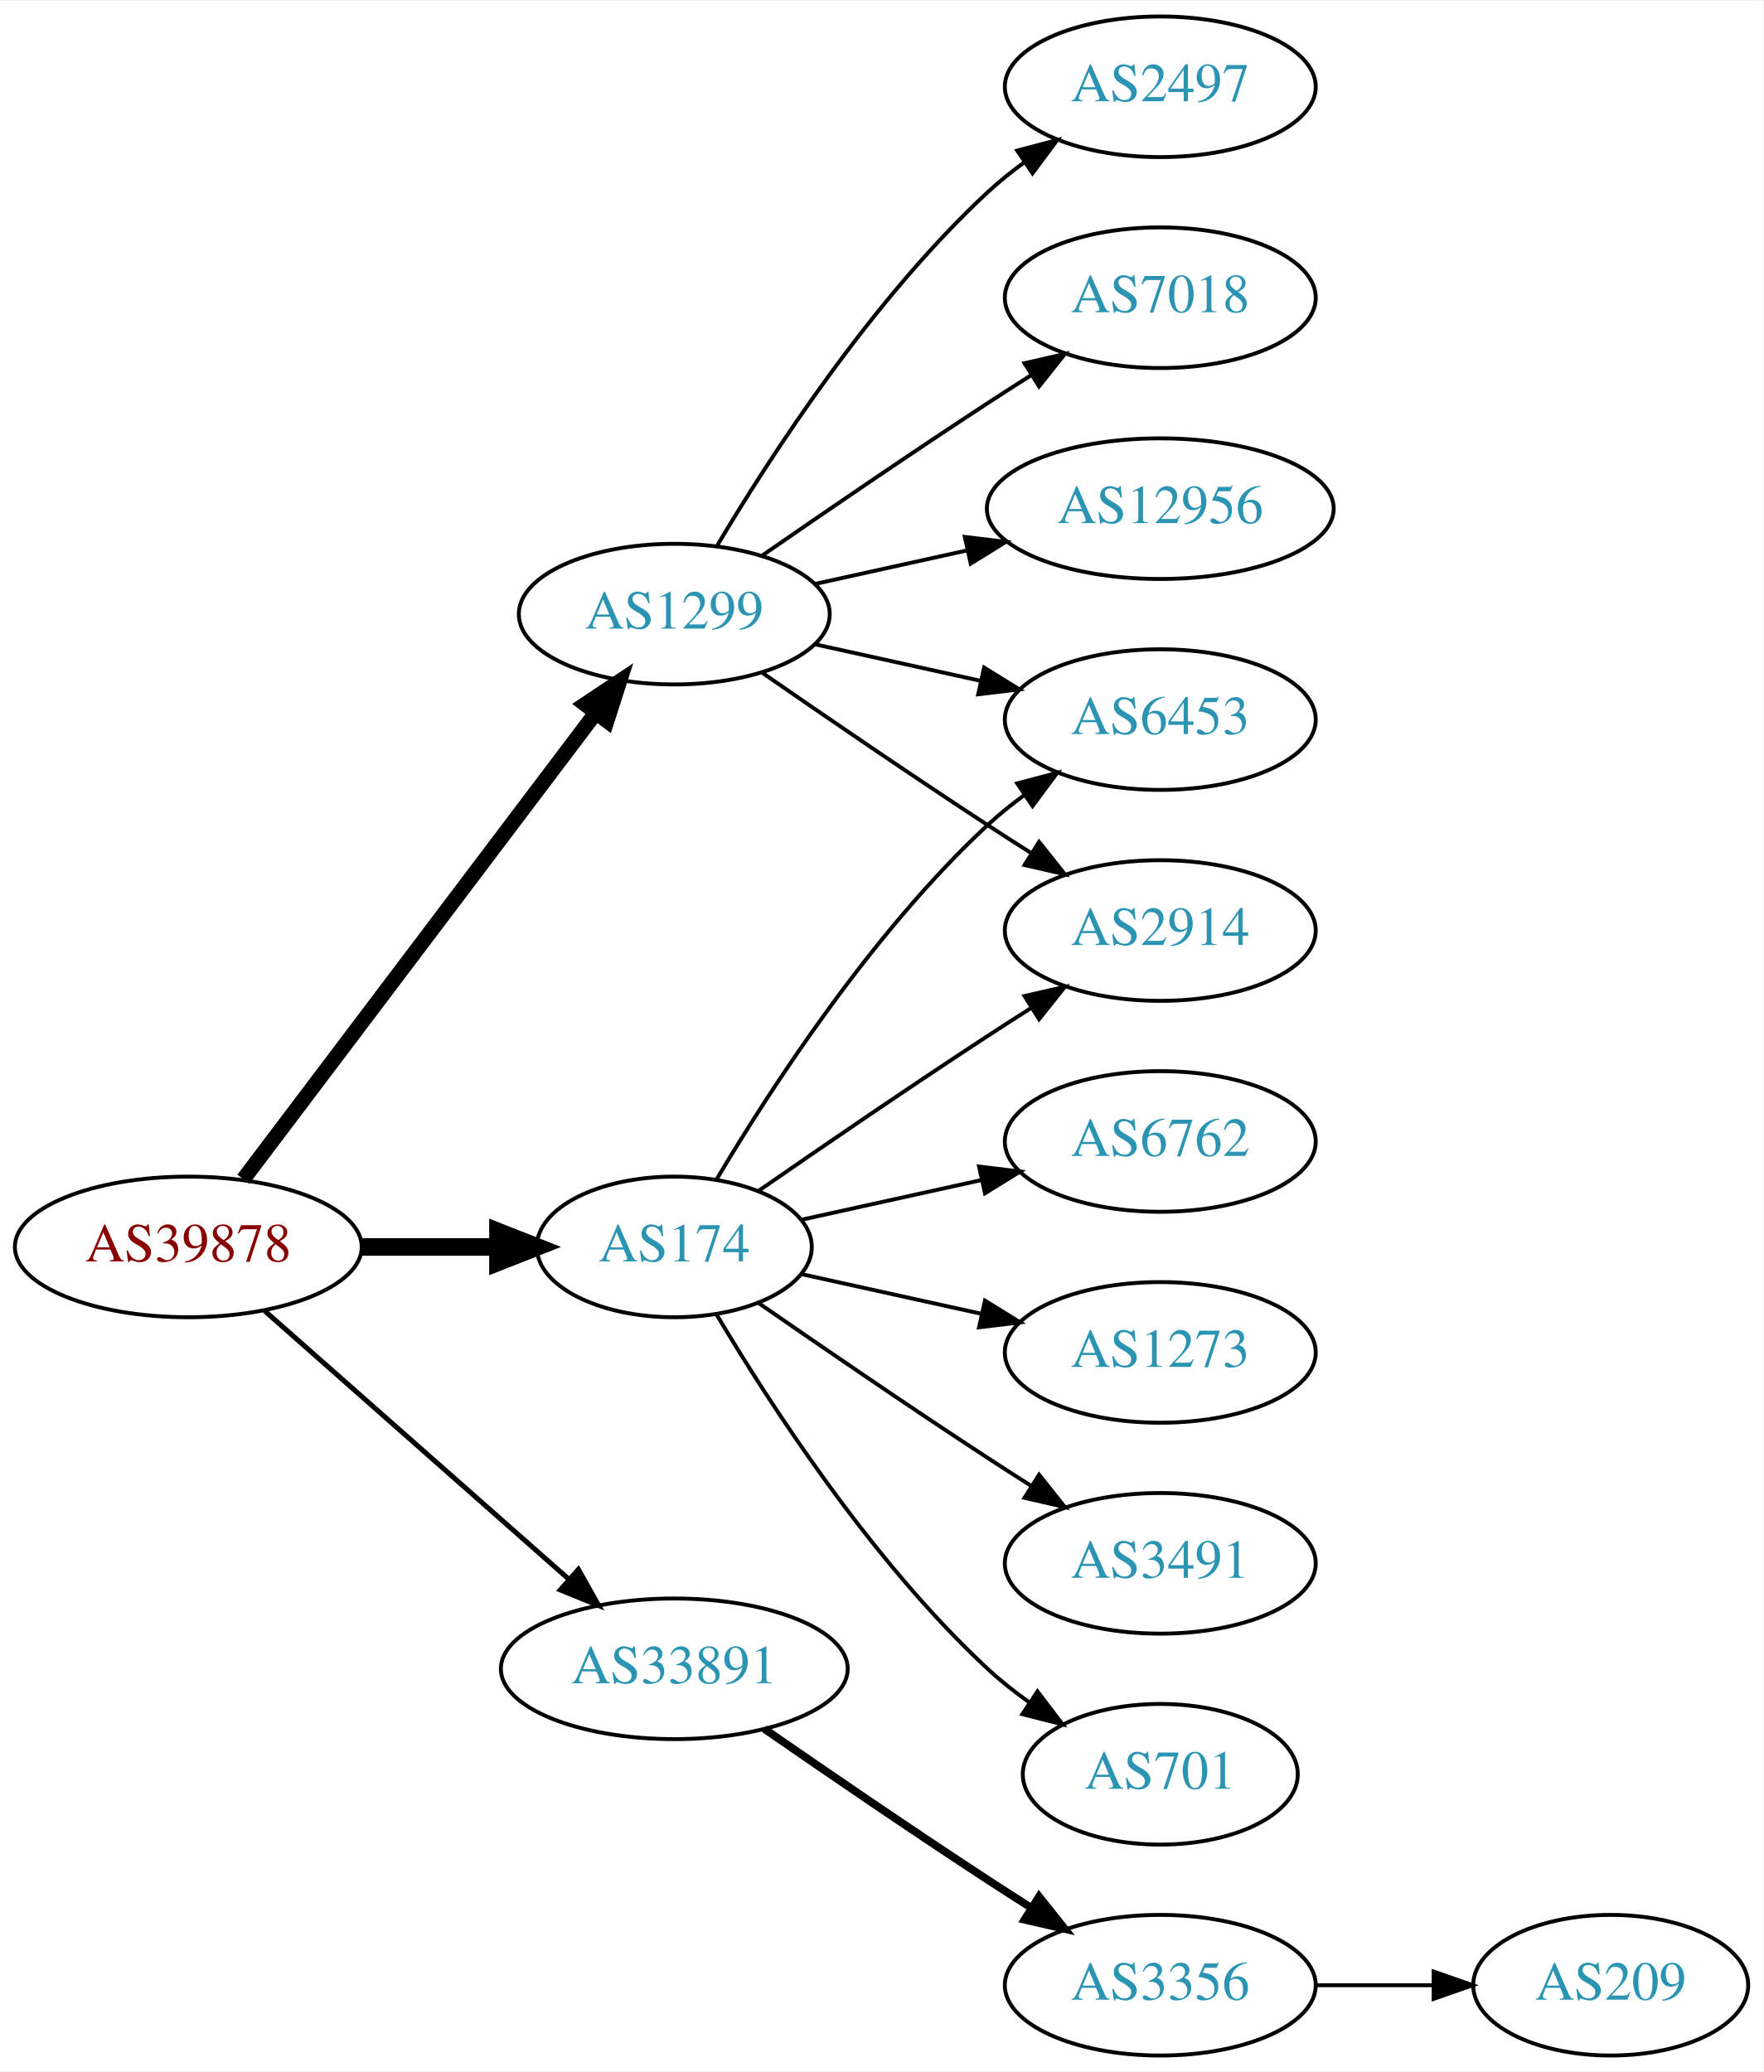
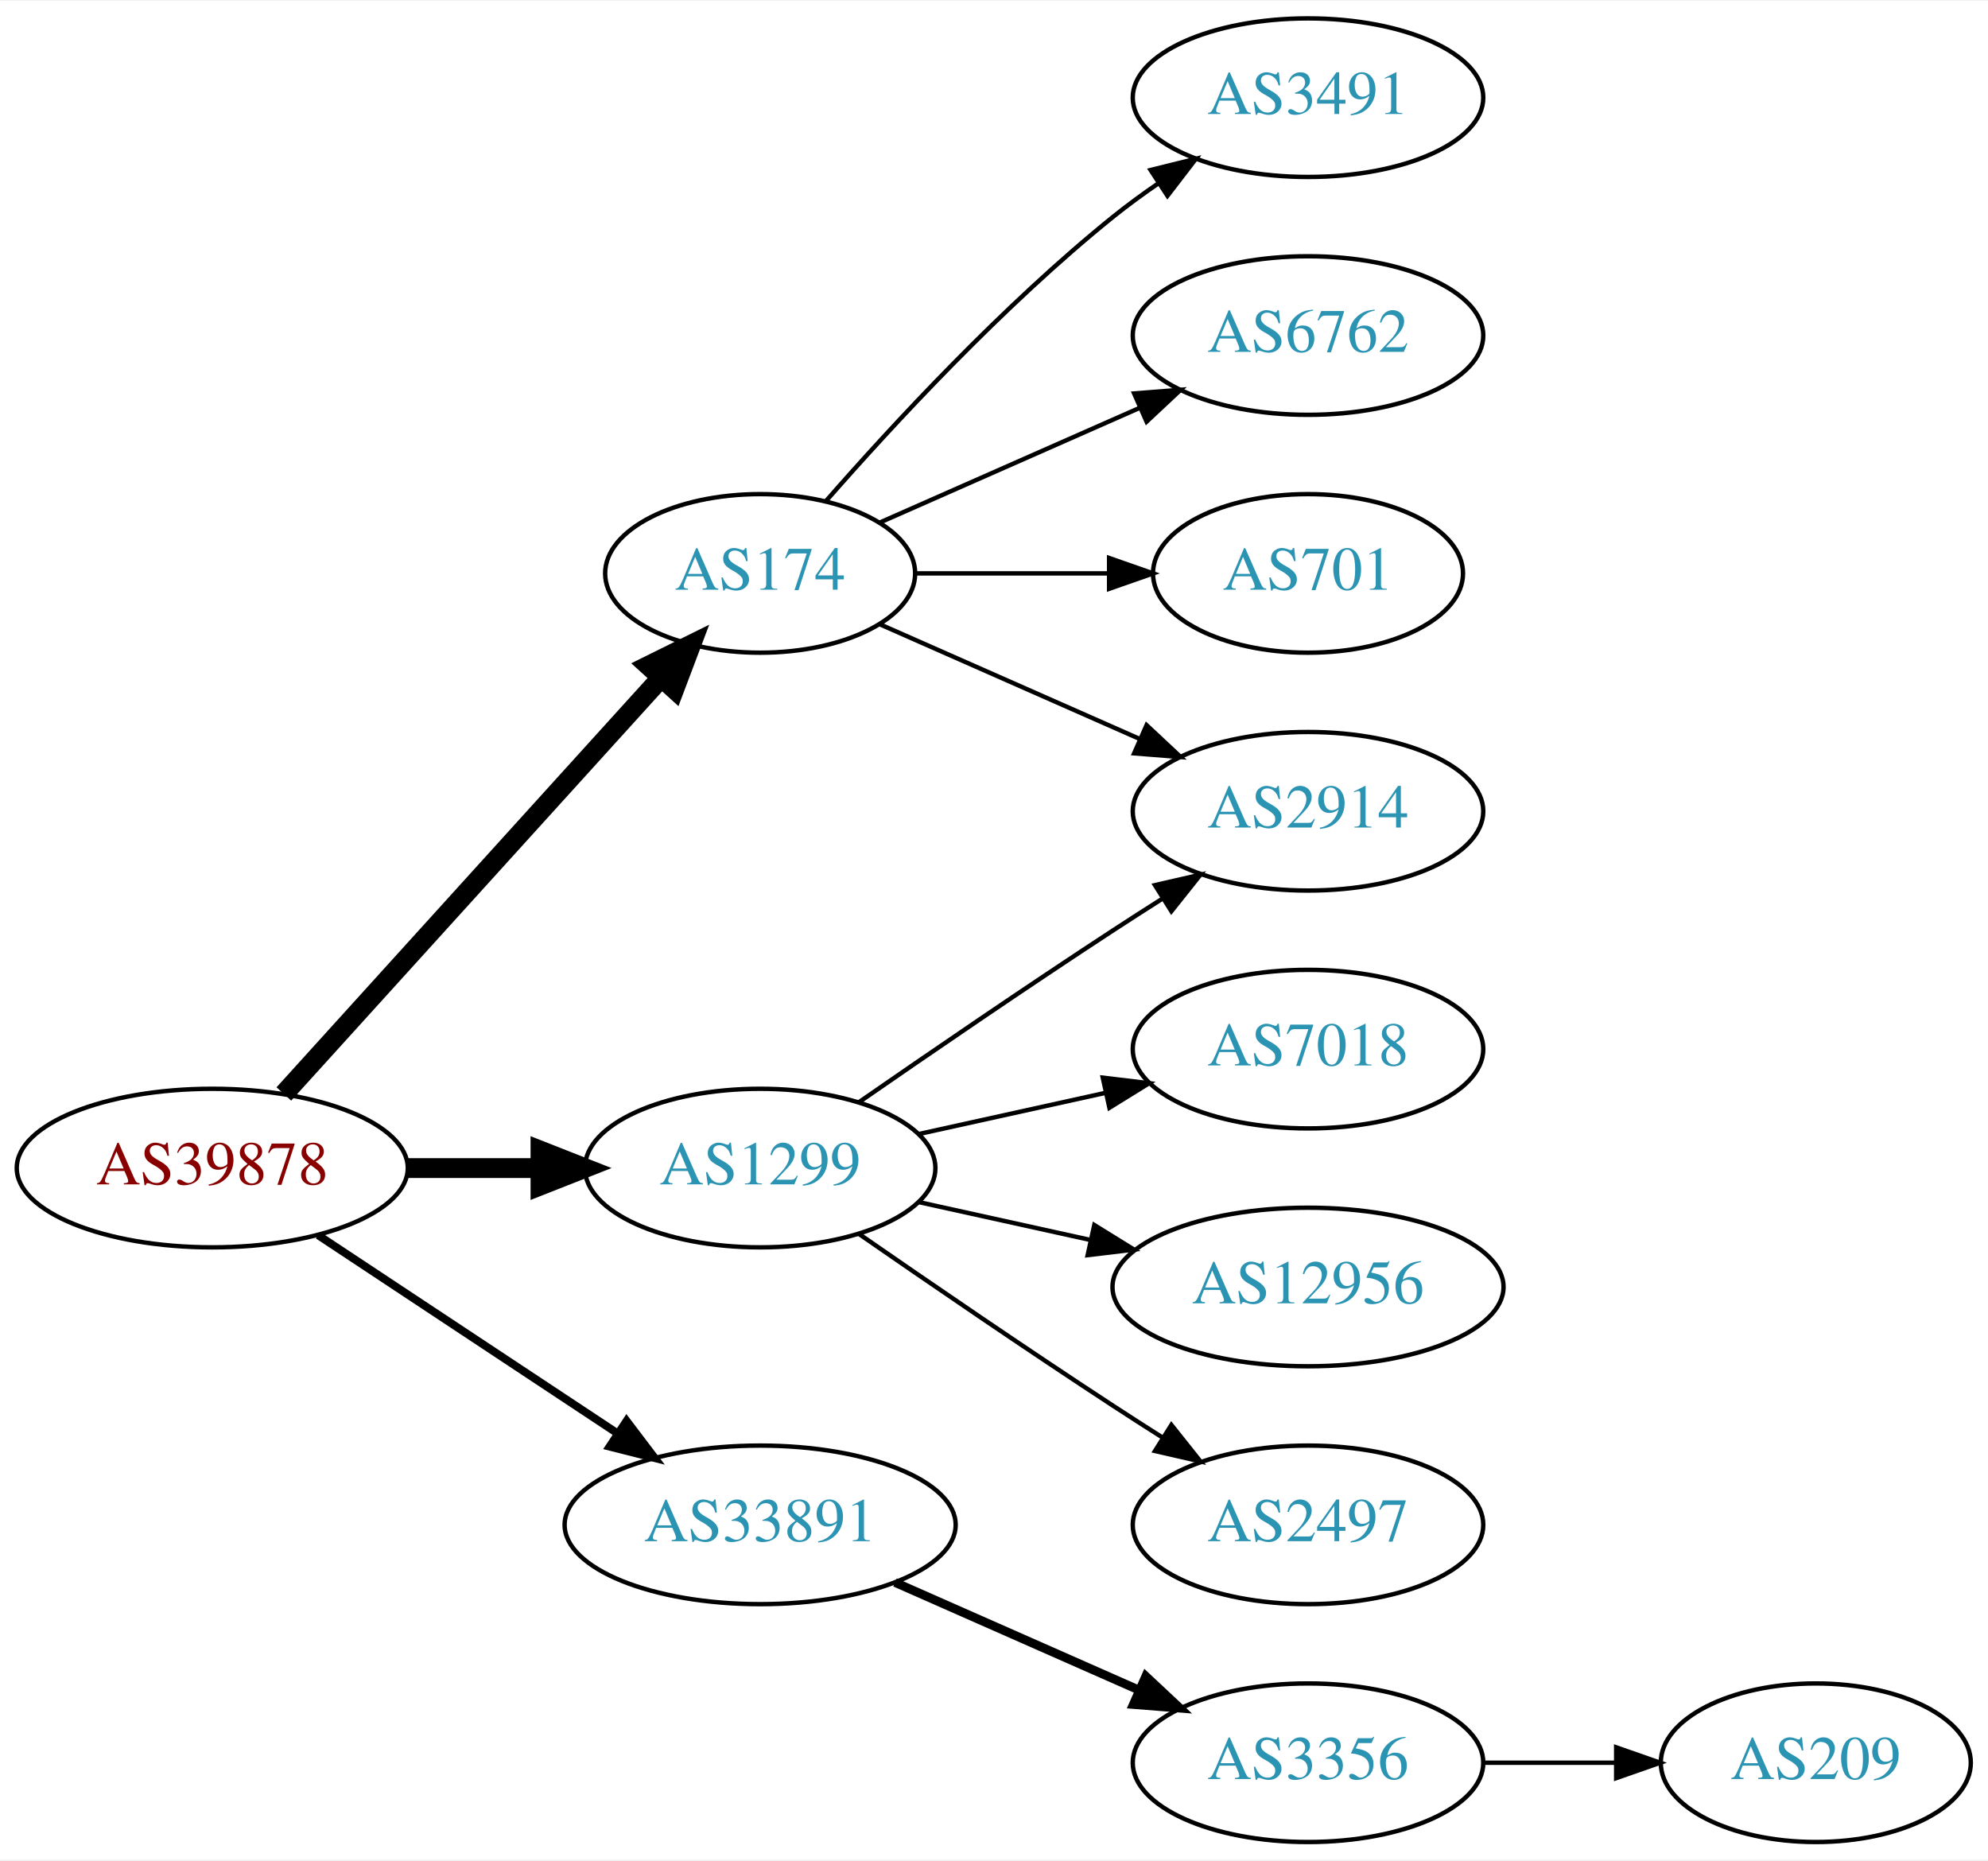
- <svg xmlns="http://www.w3.org/2000/svg" xmlns:xlink="http://www.w3.org/1999/xlink" width="451pt" height="530pt" viewBox="0.00 0.00 451.37 530.00">
-   <g id="graph0" class="graph" transform="scale(1 1) rotate(0) translate(4 526)">
-     <polygon fill="white" stroke="none" points="-4,4 -4,-526 447.37,-526 447.37,4 -4,4" />
+ <svg xmlns="http://www.w3.org/2000/svg" xmlns:xlink="http://www.w3.org/1999/xlink" width="451pt" height="422pt" viewBox="0.00 0.00 451.37 422.00">
+   <g id="graph0" class="graph" transform="scale(1 1) rotate(0) translate(4 418)">
+     <polygon fill="white" stroke="none" points="-4,4 -4,-418 447.37,-418 447.37,4 -4,4" />
    <g id="node1" class="node">
      <g id="a_node1">
        <a xlink:href="/asn/39878" xlink:title="AS39878 ~ Peter Rauter GmbH [AT]">
-           <ellipse fill="#ffffff" stroke="black" cx="44.196" cy="-207" rx="44.393" ry="18" />
-           <text text-anchor="middle" x="44.196" y="-203.3" font-family="Times,serif" font-size="14.00" fill="#880000">AS39878</text>
+           <ellipse fill="#ffffff" stroke="black" cx="44.196" cy="-153" rx="44.393" ry="18" />
+           <text text-anchor="middle" x="44.196" y="-149.3" font-family="Times,serif" font-size="14.00" fill="#880000">AS39878</text>
        </a>
      </g>
    </g>
    <g id="node2" class="node">
      <g id="a_node2">
        <a xlink:href="/asn/174" xlink:title="AS174 ~ Cogent Communications [US]">
-           <ellipse fill="#ffffff" stroke="black" cx="168.588" cy="-207" rx="35.194" ry="18" />
-           <text text-anchor="middle" x="168.588" y="-203.3" font-family="Times,serif" font-size="14.00" fill="#2c94b3">AS174</text>
+           <ellipse fill="#ffffff" stroke="black" cx="168.588" cy="-288" rx="35.194" ry="18" />
+           <text text-anchor="middle" x="168.588" y="-284.3" font-family="Times,serif" font-size="14.00" fill="#2c94b3">AS174</text>
        </a>
      </g>
    </g>
    <g id="edge1" class="edge">
-       <path fill="none" stroke="black" stroke-width="4.5" d="M88.692,-207C99.949,-207 112.081,-207 123.375,-207" />
-       <polygon fill="black" stroke="black" stroke-width="4.5" points="123.462,-210.938 133.462,-207 123.462,-203.063 123.462,-210.938" />
+       <path fill="none" stroke="black" stroke-width="4.5" d="M60.45,-169.825C82.029,-193.628 121.571,-237.242 146.111,-264.31" />
+       <polygon fill="black" stroke="black" stroke-width="4.5" points="143.274,-267.043 152.908,-271.807 149.108,-261.754 143.274,-267.043" />
    </g>
    <g id="node3" class="node">
      <g id="a_node3">
        <a xlink:href="/asn/1299" xlink:title="AS1299 ~ Telia Carrier [EU]">
-           <ellipse fill="#ffffff" stroke="black" cx="168.588" cy="-369" rx="39.794" ry="18" />
-           <text text-anchor="middle" x="168.588" y="-365.3" font-family="Times,serif" font-size="14.00" fill="#2c94b3">AS1299</text>
+           <ellipse fill="#ffffff" stroke="black" cx="168.588" cy="-153" rx="39.794" ry="18" />
+           <text text-anchor="middle" x="168.588" y="-149.3" font-family="Times,serif" font-size="14.00" fill="#2c94b3">AS1299</text>
        </a>
      </g>
    </g>
    <g id="edge2" class="edge">
-       <path fill="none" stroke="black" stroke-width="3.857" d="M58.294,-224.337C79.919,-252.96 123.19,-310.233 148.312,-343.486" />
-       <polygon fill="black" stroke="black" stroke-width="3.857" points="145.764,-345.919 154.584,-351.788 151.349,-341.699 145.764,-345.919" />
+       <path fill="none" stroke="black" stroke-width="4.5" d="M88.692,-153C98.381,-153 108.717,-153 118.61,-153" />
+       <polygon fill="black" stroke="black" stroke-width="4.5" points="118.713,-156.938 128.713,-153 118.713,-149.063 118.713,-156.938" />
    </g>
    <g id="node4" class="node">
      <g id="a_node4">
        <a xlink:href="/asn/33891" xlink:title="AS33891 ~ CORE-BACKBONE GMBH GLOBAL NETWORK [DE]">
-           <ellipse fill="#ffffff" stroke="black" cx="168.588" cy="-99" rx="44.393" ry="18" />
-           <text text-anchor="middle" x="168.588" y="-95.3" font-family="Times,serif" font-size="14.00" fill="#2c94b3">AS33891</text>
+           <ellipse fill="#ffffff" stroke="black" cx="168.588" cy="-72" rx="44.393" ry="18" />
+           <text text-anchor="middle" x="168.588" y="-68.3" font-family="Times,serif" font-size="14.00" fill="#2c94b3">AS33891</text>
        </a>
      </g>
    </g>
    <g id="edge3" class="edge">
-       <path fill="none" stroke="black" stroke-width="1.286" d="M63.785,-190.597C84.482,-172.333 118.089,-142.678 141.434,-122.079" />
-       <polygon fill="black" stroke="black" stroke-width="1.286" points="144.043,-124.444 149.226,-115.203 139.412,-119.195 144.043,-124.444" />
+       <path fill="none" stroke="black" stroke-width="1.8" d="M68.217,-137.765C87.449,-125.037 115.056,-106.766 136.294,-92.711" />
+       <polygon fill="black" stroke="black" stroke-width="1.8" points="138.263,-95.605 144.67,-87.167 134.4,-89.767 138.263,-95.605" />
    </g>
    <g id="node5" class="node">
      <g id="a_node5">
        <a xlink:href="/asn/3491" xlink:title="AS3491 ~ PCCW Global, Inc. [US]">
-           <ellipse fill="#ffffff" stroke="black" cx="292.98" cy="-126" rx="39.794" ry="18" />
-           <text text-anchor="middle" x="292.98" y="-122.3" font-family="Times,serif" font-size="14.00" fill="#2c94b3">AS3491</text>
+           <ellipse fill="#ffffff" stroke="black" cx="292.98" cy="-396" rx="39.794" ry="18" />
+           <text text-anchor="middle" x="292.98" y="-392.3" font-family="Times,serif" font-size="14.00" fill="#2c94b3">AS3491</text>
        </a>
      </g>
    </g>
    <g id="edge4" class="edge">
-       <path fill="none" stroke="black" d="M190.279,-192.56C206.17,-181.551 228.721,-166.103 248.784,-153 252.366,-150.661 256.137,-148.241 259.897,-145.856" />
-       <polygon fill="black" stroke="black" points="261.959,-148.693 268.558,-140.404 258.23,-142.769 261.959,-148.693" />
+       <path fill="none" stroke="black" d="M183.462,-304.345C198.532,-321.559 223.81,-348.901 248.784,-369 252.04,-371.62 255.565,-374.192 259.149,-376.646" />
+       <polygon fill="black" stroke="black" points="257.237,-379.577 267.522,-382.121 261.068,-373.719 257.237,-379.577" />
    </g>
    <g id="node6" class="node">
      <g id="a_node6">
-         <a xlink:href="/asn/6453" xlink:title="AS6453 ~ TATA COMMUNICATIONS (AMERICA) INC [US]">
+         <a xlink:href="/asn/6762" xlink:title="AS6762 ~ TELECOM ITALIA SPARKLE S.p.A. [IT]">
          <ellipse fill="#ffffff" stroke="black" cx="292.98" cy="-342" rx="39.794" ry="18" />
-           <text text-anchor="middle" x="292.98" y="-338.3" font-family="Times,serif" font-size="14.00" fill="#2c94b3">AS6453</text>
+           <text text-anchor="middle" x="292.98" y="-338.3" font-family="Times,serif" font-size="14.00" fill="#2c94b3">AS6762</text>
        </a>
      </g>
    </g>
    <g id="edge5" class="edge">
-       <path fill="none" stroke="black" d="M179.401,-224.279C192.907,-247.011 218.967,-287.314 248.784,-315 251.691,-317.699 254.904,-320.28 258.228,-322.703" />
-       <polygon fill="black" stroke="black" points="256.363,-325.667 266.606,-328.375 260.287,-319.87 256.363,-325.667" />
+       <path fill="none" stroke="black" d="M195.844,-299.584C213.03,-307.167 235.743,-317.188 254.777,-325.586" />
+       <polygon fill="black" stroke="black" points="253.503,-328.849 264.065,-329.684 256.329,-322.445 253.503,-328.849" />
    </g>
    <g id="node7" class="node">
      <g id="a_node7">
        <a xlink:href="/asn/701" xlink:title="AS701 ~ UUNET [US]">
-           <ellipse fill="#ffffff" stroke="black" cx="292.98" cy="-72" rx="35.194" ry="18" />
-           <text text-anchor="middle" x="292.98" y="-68.3" font-family="Times,serif" font-size="14.00" fill="#2c94b3">AS701</text>
+           <ellipse fill="#ffffff" stroke="black" cx="292.98" cy="-288" rx="35.194" ry="18" />
+           <text text-anchor="middle" x="292.98" y="-284.3" font-family="Times,serif" font-size="14.00" fill="#2c94b3">AS701</text>
        </a>
      </g>
    </g>
    <g id="edge6" class="edge">
-       <path fill="none" stroke="black" d="M179.401,-189.721C192.907,-166.989 218.967,-126.686 248.784,-99 252.081,-95.939 255.774,-93.028 259.575,-90.328" />
-       <polygon fill="black" stroke="black" points="261.549,-93.219 267.956,-84.78 257.686,-87.381 261.549,-93.219" />
+       <path fill="none" stroke="black" d="M204.007,-288C217.548,-288 233.268,-288 247.642,-288" />
+       <polygon fill="black" stroke="black" points="247.82,-291.5 257.82,-288 247.82,-284.5 247.82,-291.5" />
    </g>
    <g id="node8" class="node">
      <g id="a_node8">
-         <a xlink:href="/asn/6762" xlink:title="AS6762 ~ TELECOM ITALIA SPARKLE S.p.A. [IT]">
+         <a xlink:href="/asn/2914" xlink:title="AS2914 ~ NTT America, Inc. [US]">
          <ellipse fill="#ffffff" stroke="black" cx="292.98" cy="-234" rx="39.794" ry="18" />
-           <text text-anchor="middle" x="292.98" y="-230.3" font-family="Times,serif" font-size="14.00" fill="#2c94b3">AS6762</text>
+           <text text-anchor="middle" x="292.98" y="-230.3" font-family="Times,serif" font-size="14.00" fill="#2c94b3">AS2914</text>
        </a>
      </g>
    </g>
    <g id="edge7" class="edge">
-       <path fill="none" stroke="black" d="M201.107,-213.953C215.168,-217.055 231.986,-220.765 247.31,-224.146" />
-       <polygon fill="black" stroke="black" points="246.601,-227.573 257.12,-226.31 248.109,-220.738 246.601,-227.573" />
+       <path fill="none" stroke="black" d="M195.844,-276.416C213.03,-268.833 235.743,-258.812 254.777,-250.414" />
+       <polygon fill="black" stroke="black" points="256.329,-253.555 264.065,-246.316 253.503,-247.151 256.329,-253.555" />
+     </g>
+     <g id="edge8" class="edge">
+       <path fill="none" stroke="black" d="M190.945,-167.901C206.796,-178.877 228.999,-194.079 248.784,-207 252.366,-209.339 256.137,-211.759 259.897,-214.144" />
+       <polygon fill="black" stroke="black" points="258.23,-217.231 268.558,-219.596 261.959,-211.307 258.23,-217.231" />
    </g>
    <g id="node9" class="node">
      <g id="a_node9">
-         <a xlink:href="/asn/1273" xlink:title="AS1273 ~ Vodafone Group PLC [EU]">
+         <a xlink:href="/asn/7018" xlink:title="AS7018 ~ AT&amp;T Services, Inc. [US]">
          <ellipse fill="#ffffff" stroke="black" cx="292.98" cy="-180" rx="39.794" ry="18" />
-           <text text-anchor="middle" x="292.98" y="-176.3" font-family="Times,serif" font-size="14.00" fill="#2c94b3">AS1273</text>
-         </a>
-       </g>
-     </g>
-     <g id="edge8" class="edge">
-       <path fill="none" stroke="black" d="M201.107,-200.047C215.168,-196.945 231.986,-193.235 247.31,-189.854" />
-       <polygon fill="black" stroke="black" points="248.109,-193.262 257.12,-187.69 246.601,-186.427 248.109,-193.262" />
-     </g>
-     <g id="node10" class="node">
-       <g id="a_node10">
-         <a xlink:href="/asn/2914" xlink:title="AS2914 ~ NTT America, Inc. [US]">
-           <ellipse fill="#ffffff" stroke="black" cx="292.98" cy="-288" rx="39.794" ry="18" />
-           <text text-anchor="middle" x="292.98" y="-284.3" font-family="Times,serif" font-size="14.00" fill="#2c94b3">AS2914</text>
+           <text text-anchor="middle" x="292.98" y="-176.3" font-family="Times,serif" font-size="14.00" fill="#2c94b3">AS7018</text>
        </a>
      </g>
    </g>
    <g id="edge9" class="edge">
-       <path fill="none" stroke="black" d="M190.279,-221.44C206.17,-232.449 228.721,-247.897 248.784,-261 252.366,-263.339 256.137,-265.759 259.897,-268.144" />
-       <polygon fill="black" stroke="black" points="258.23,-271.231 268.558,-273.596 261.959,-265.307 258.23,-271.231" />
+       <path fill="none" stroke="black" d="M204.661,-160.737C217.848,-163.646 233.028,-166.995 246.994,-170.076" />
+       <polygon fill="black" stroke="black" points="246.383,-173.525 256.903,-172.262 247.891,-166.69 246.383,-173.525" />
    </g>
-     <g id="edge12" class="edge">
-       <path fill="none" stroke="black" d="M204.661,-361.263C217.848,-358.354 233.028,-355.005 246.994,-351.924" />
-       <polygon fill="black" stroke="black" points="247.891,-355.31 256.903,-349.738 246.383,-348.475 247.891,-355.31" />
+     <g id="node10" class="node">
+       <g id="a_node10">
+         <a xlink:href="/asn/12956" xlink:title="AS12956 ~ TELXIUS [ES]">
+           <ellipse fill="#ffffff" stroke="black" cx="292.98" cy="-126" rx="44.393" ry="18" />
+           <text text-anchor="middle" x="292.98" y="-122.3" font-family="Times,serif" font-size="14.00" fill="#2c94b3">AS12956</text>
+         </a>
+       </g>
    </g>
    <g id="edge10" class="edge">
-       <path fill="none" stroke="black" d="M190.945,-354.099C206.796,-343.123 228.999,-327.921 248.784,-315 252.366,-312.661 256.137,-310.241 259.897,-307.856" />
-       <polygon fill="black" stroke="black" points="261.959,-310.693 268.558,-302.404 258.23,-304.769 261.959,-310.693" />
+       <path fill="none" stroke="black" d="M204.661,-145.263C216.7,-142.607 230.4,-139.585 243.321,-136.734" />
+       <polygon fill="black" stroke="black" points="244.459,-140.068 253.47,-134.495 242.951,-133.232 244.459,-140.068" />
    </g>
    <g id="node11" class="node">
      <g id="a_node11">
        <a xlink:href="/asn/2497" xlink:title="AS2497 ~ Internet Initiative Japan Inc. [JP]">
-           <ellipse fill="#ffffff" stroke="black" cx="292.98" cy="-504" rx="39.794" ry="18" />
-           <text text-anchor="middle" x="292.98" y="-500.3" font-family="Times,serif" font-size="14.00" fill="#2c94b3">AS2497</text>
+           <ellipse fill="#ffffff" stroke="black" cx="292.98" cy="-72" rx="39.794" ry="18" />
+           <text text-anchor="middle" x="292.98" y="-68.3" font-family="Times,serif" font-size="14.00" fill="#2c94b3">AS2497</text>
        </a>
      </g>
    </g>
    <g id="edge11" class="edge">
-       <path fill="none" stroke="black" d="M179.634,-386.671C193.205,-409.472 219.137,-449.472 248.784,-477 251.691,-479.699 254.904,-482.28 258.228,-484.703" />
-       <polygon fill="black" stroke="black" points="256.363,-487.667 266.606,-490.375 260.287,-481.87 256.363,-487.667" />
+       <path fill="none" stroke="black" d="M190.945,-138.099C206.796,-127.123 228.999,-111.921 248.784,-99 252.366,-96.661 256.137,-94.241 259.897,-91.856" />
+       <polygon fill="black" stroke="black" points="261.959,-94.693 268.558,-86.404 258.23,-88.769 261.959,-94.693" />
    </g>
    <g id="node12" class="node">
      <g id="a_node12">
-         <a xlink:href="/asn/7018" xlink:title="AS7018 ~ AT&amp;T Services, Inc. [US]">
-           <ellipse fill="#ffffff" stroke="black" cx="292.98" cy="-450" rx="39.794" ry="18" />
-           <text text-anchor="middle" x="292.98" y="-446.3" font-family="Times,serif" font-size="14.00" fill="#2c94b3">AS7018</text>
-         </a>
-       </g>
-     </g>
-     <g id="edge13" class="edge">
-       <path fill="none" stroke="black" d="M190.945,-383.901C206.796,-394.877 228.999,-410.079 248.784,-423 252.366,-425.339 256.137,-427.759 259.897,-430.144" />
-       <polygon fill="black" stroke="black" points="258.23,-433.231 268.558,-435.596 261.959,-427.307 258.23,-433.231" />
-     </g>
-     <g id="node13" class="node">
-       <g id="a_node13">
-         <a xlink:href="/asn/12956" xlink:title="AS12956 ~ TELXIUS [ES]">
-           <ellipse fill="#ffffff" stroke="black" cx="292.98" cy="-396" rx="44.393" ry="18" />
-           <text text-anchor="middle" x="292.98" y="-392.3" font-family="Times,serif" font-size="14.00" fill="#2c94b3">AS12956</text>
-         </a>
-       </g>
-     </g>
-     <g id="edge14" class="edge">
-       <path fill="none" stroke="black" d="M204.661,-376.737C216.7,-379.393 230.4,-382.415 243.321,-385.266" />
-       <polygon fill="black" stroke="black" points="242.951,-388.768 253.47,-387.505 244.459,-381.932 242.951,-388.768" />
-     </g>
-     <g id="node14" class="node">
-       <g id="a_node14">
        <a xlink:href="/asn/3356" xlink:title="AS3356 ~ Level 3 Parent, LLC [US]">
          <ellipse fill="#ffffff" stroke="black" cx="292.98" cy="-18" rx="39.794" ry="18" />
          <text text-anchor="middle" x="292.98" y="-14.3" font-family="Times,serif" font-size="14.00" fill="#2c94b3">AS3356</text>
        </a>
      </g>
    </g>
-     <g id="edge15" class="edge">
-       <path fill="none" stroke="black" stroke-width="2" d="M191.619,-83.633C207.421,-72.695 229.278,-57.739 248.784,-45 252.366,-42.661 256.137,-40.241 259.897,-37.856" />
-       <polygon fill="black" stroke="black" stroke-width="2" points="261.959,-40.693 268.558,-32.404 258.23,-34.769 261.959,-40.693" />
+     <g id="edge12" class="edge">
+       <path fill="none" stroke="black" stroke-width="2" d="M199.216,-58.928C215.81,-51.606 236.67,-42.403 254.403,-34.579" />
+       <polygon fill="black" stroke="black" stroke-width="2" points="256.151,-37.634 263.887,-30.395 253.325,-31.23 256.151,-37.634" />
    </g>
-     <g id="node15" class="node">
-       <g id="a_node15">
+     <g id="node13" class="node">
+       <g id="a_node13">
        <a xlink:href="/asn/209" xlink:title="AS209 ~ CenturyLink Communications, LLC [US]">
          <ellipse fill="#ffffff" stroke="black" cx="408.273" cy="-18" rx="35.194" ry="18" />
          <text text-anchor="middle" x="408.273" y="-14.3" font-family="Times,serif" font-size="14.00" fill="#2c94b3">AS209</text>
        </a>
      </g>
    </g>
-     <g id="edge16" class="edge">
+     <g id="edge13" class="edge">
      <path fill="none" stroke="black" d="M332.653,-18C342.358,-18 352.849,-18 362.812,-18" />
      <polygon fill="black" stroke="black" points="362.948,-21.5 372.948,-18 362.948,-14.5 362.948,-21.5" />
    </g>
  </g>
</svg>
